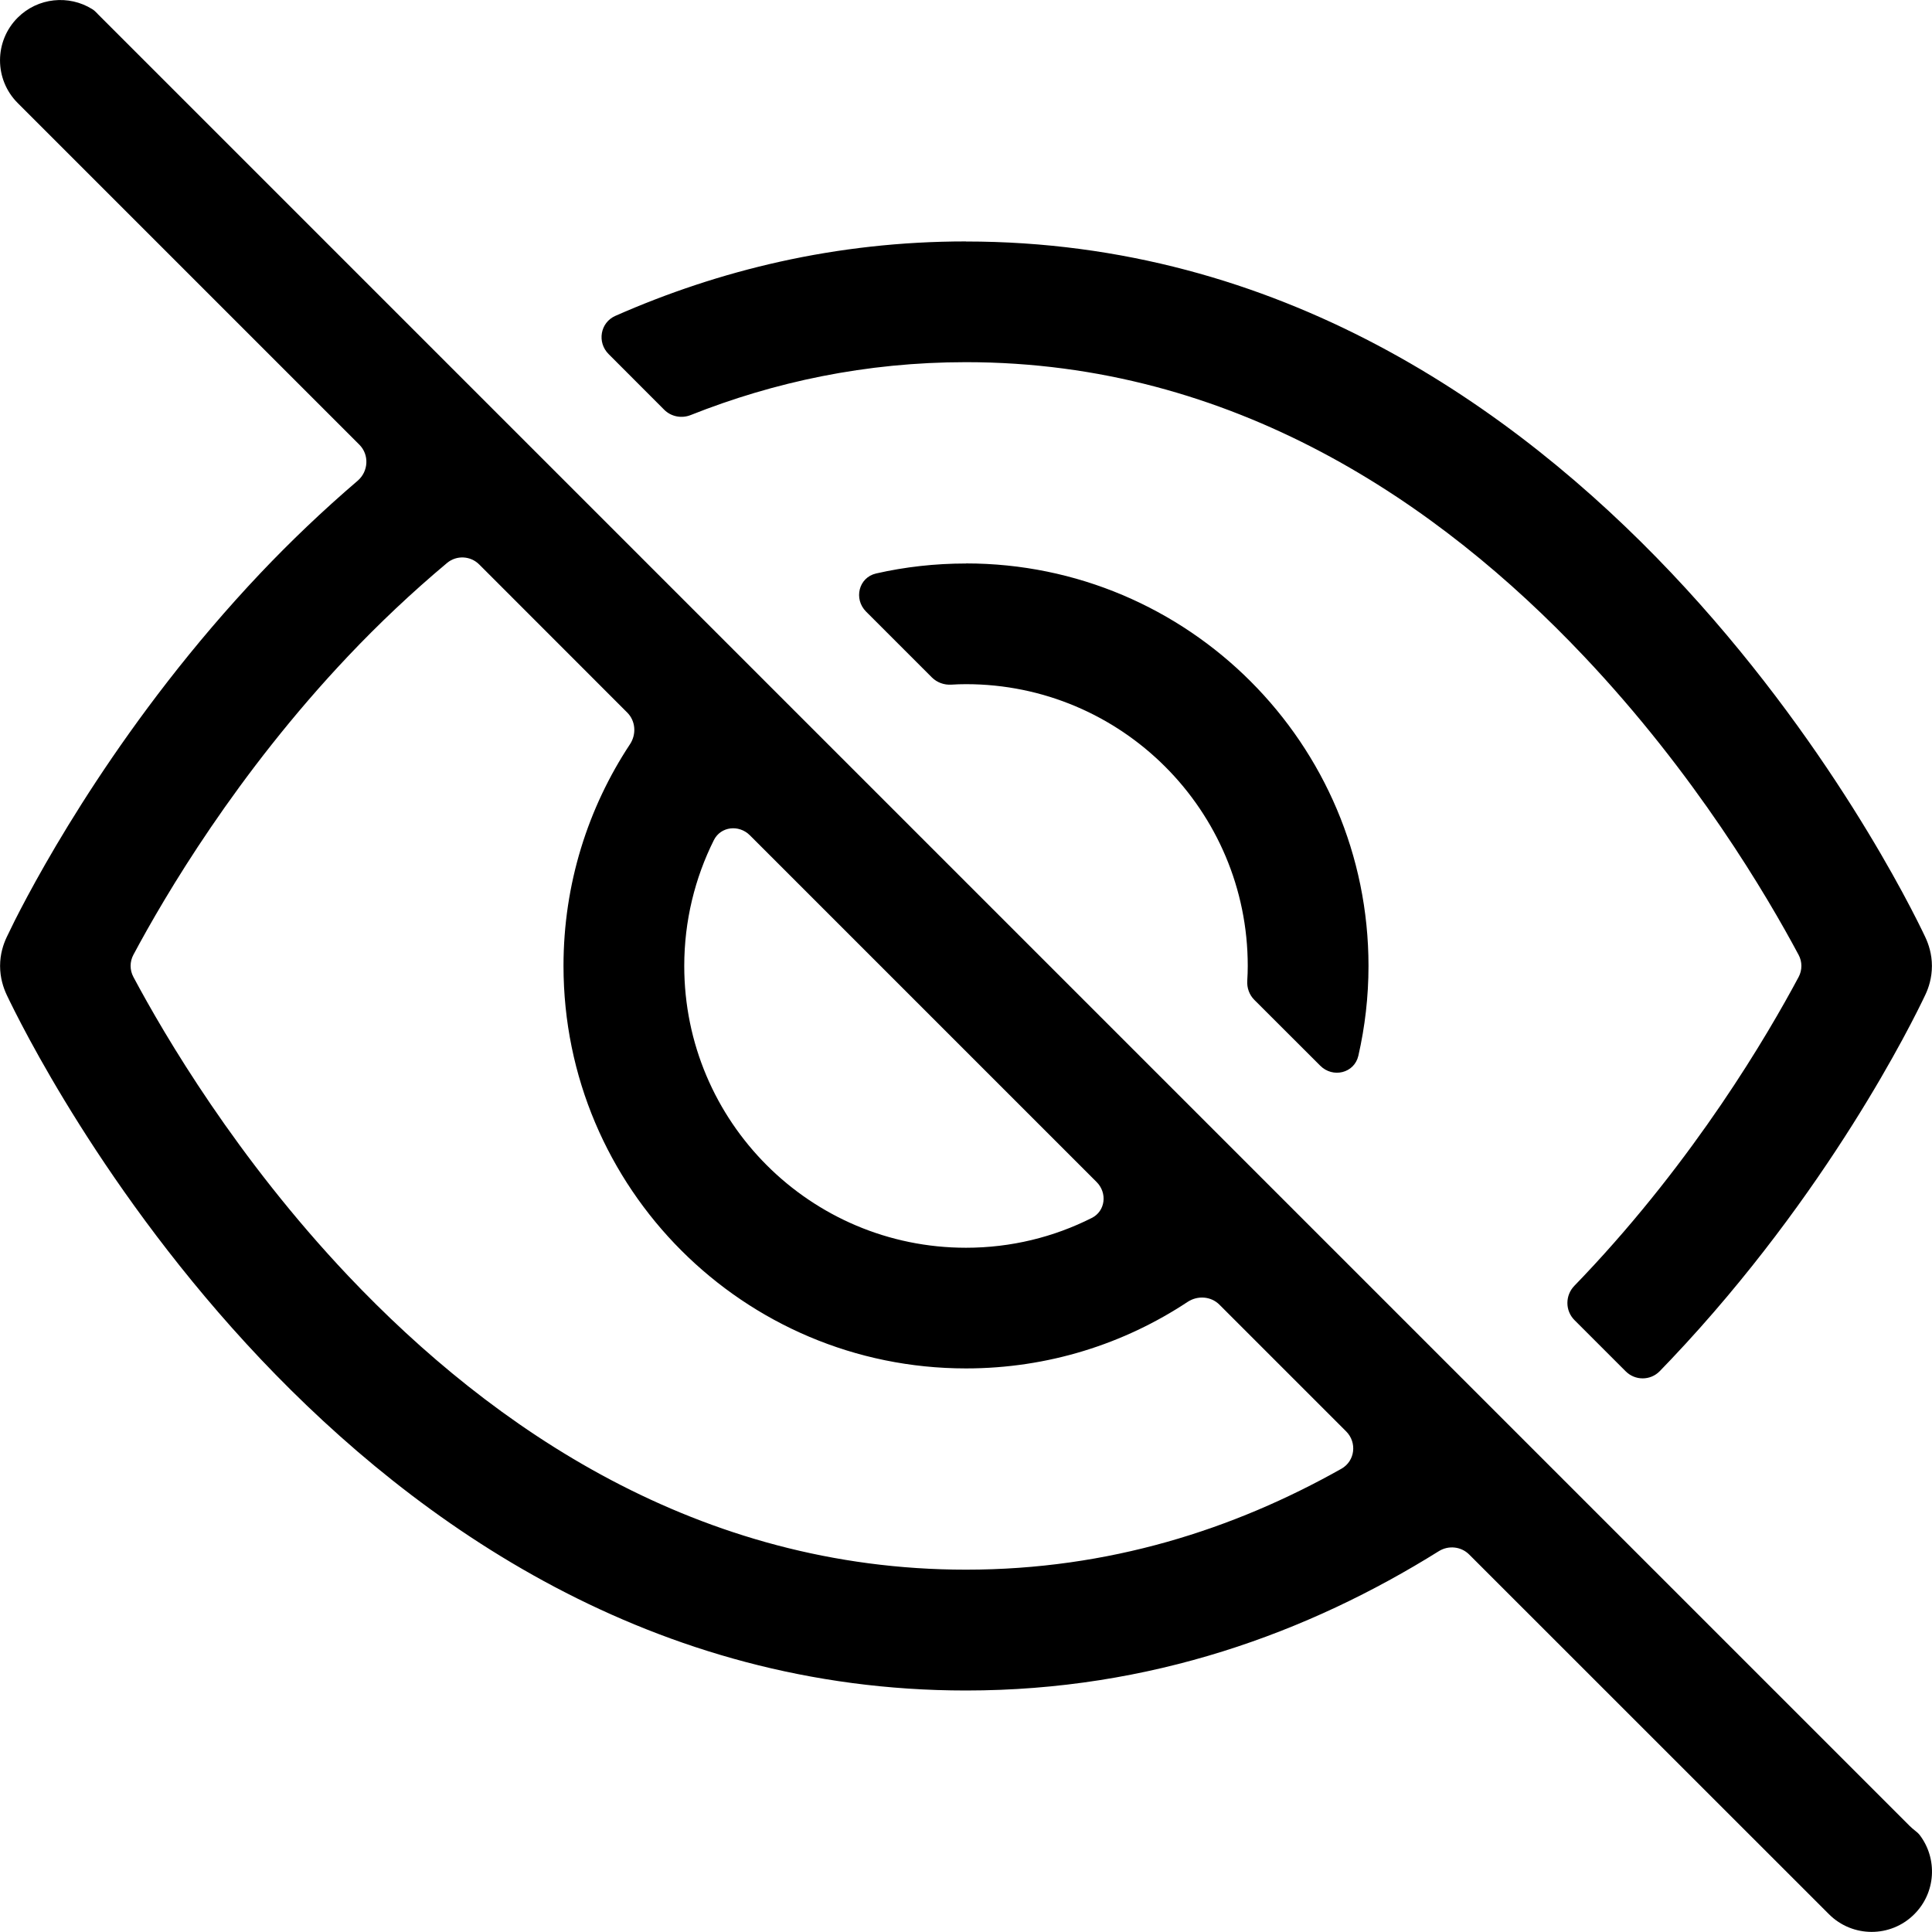
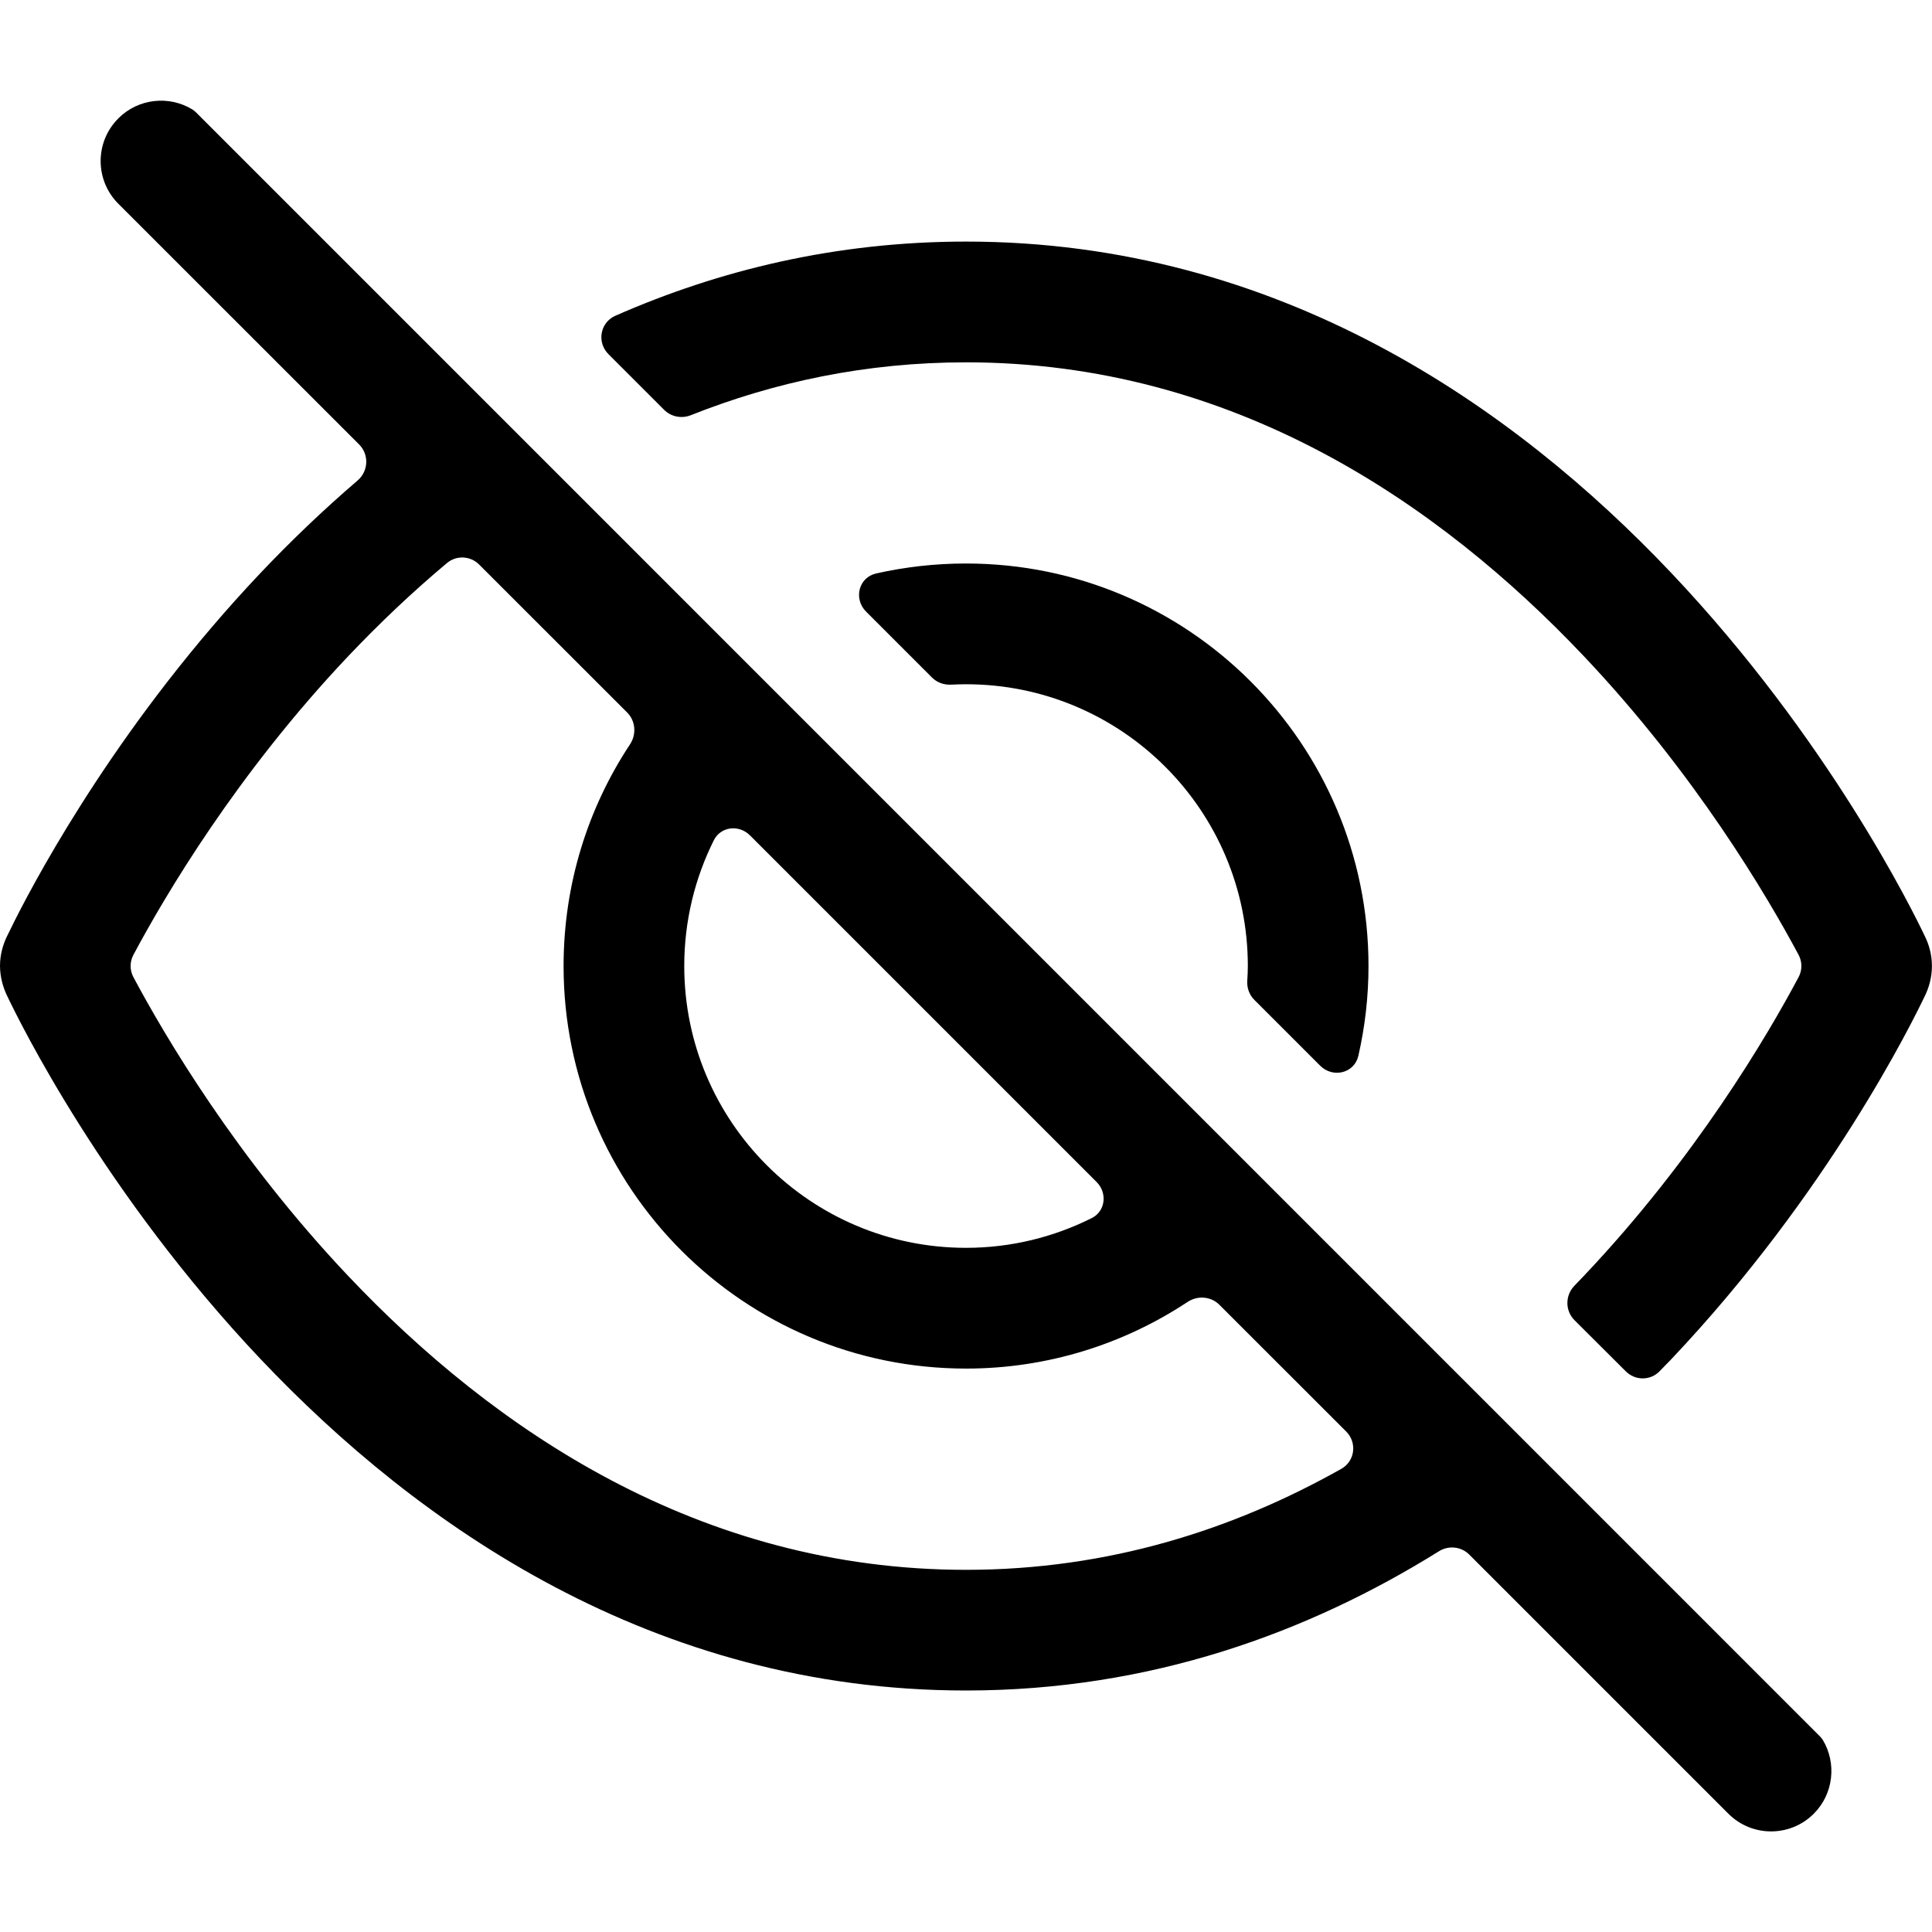
<svg xmlns="http://www.w3.org/2000/svg" width="24" height="24" viewBox="0 0 24 24" fill="none" data-fui-icon="EyeSlashed24">
-   <path fill-rule="evenodd" clip-rule="evenodd" d="M.22.219c.251-.25.636-.286.925-.106.022.013.041.031.059.05L1.22.18l22.5 22.5c.023.022.046.043.071.062.02.015.04.033.056.053.224.294.202.716-.067.984-.292.293-.767.293-1.06 0l-4.469-4.468c-.1-.1-.256-.117-.377-.042C16.254 20.281 14.296 21 12 21c-3.89 0-6.812-2.057-8.762-4.117-1.95-2.06-2.997-4.193-3.155-4.525-.041-.088-.082-.21-.082-.359 0-.148.041-.27.082-.357l.1-.205c.334-.66 1.348-2.517 3.055-4.32.367-.387.77-.773 1.206-1.146.134-.116.145-.322.02-.447L.22 1.28C-.073.987-.073.512.22.219zm5.733 6.793c-.108-.108-.28-.117-.398-.02-.442.37-.852.759-1.228 1.156-1.388 1.466-2.278 2.979-2.67 3.713-.046.086-.046.189 0 .275.391.733 1.282 2.248 2.67 3.715C6.124 17.748 8.68 19.499 12 19.499c1.773 0 3.326-.5 4.664-1.254.169-.096.196-.325.059-.463l-1.575-1.575c-.105-.105-.27-.116-.394-.035-.79.523-1.736.827-2.754.827-2.761 0-5-2.238-5-5 0-1.017.304-1.964.826-2.754.082-.124.07-.29-.035-.394L5.953 7.012zM12 3c3.89 0 6.812 2.058 8.762 4.117 1.95 2.06 2.997 4.19 3.155 4.525.041.087.082.21.082.357 0 .148-.04.271-.082.359-.157.332-1.205 2.465-3.155 4.525l-.145.151c-.116.118-.305.118-.422.001l-.636-.636c-.118-.118-.117-.308-.001-.427l.115-.12c1.389-1.467 2.278-2.982 2.67-3.715.046-.086.046-.19 0-.275-.392-.734-1.282-2.248-2.67-3.713C17.877 6.25 15.32 4.499 12 4.499c-1.248 0-2.388.247-3.42.657-.113.045-.243.02-.329-.066l-.69-.691c-.147-.146-.105-.392.083-.475 1.284-.566 2.736-.925 4.356-.925zm-2.685 7.376c-.135-.135-.361-.111-.447.06-.235.47-.368 1.002-.368 1.564 0 1.933 1.567 3.5 3.5 3.5.562 0 1.092-.133 1.562-.37.171-.085.196-.312.06-.447l-4.307-4.307zM12 6.999c2.761 0 5 2.24 5 5 0 .384-.044.757-.126 1.116-.05.217-.317.281-.474.123l-.818-.817c-.063-.063-.094-.15-.088-.24.004-.06.006-.12.006-.182 0-1.932-1.567-3.5-3.5-3.5-.061 0-.122.002-.183.006-.089.005-.176-.026-.24-.089l-.818-.818c-.157-.157-.093-.424.124-.474C11.243 7.042 11.616 7 12 7z" fill="currentColor" />
+   <path d="M1.47 1.47c.249-.248.629-.286.917-.112.017.01.033.023.047.037l20.17 20.171c.015.015.028.03.039.047.174.289.136.67-.112.918-.293.293-.768.292-1.06 0l-3.22-3.22c-.1-.1-.257-.116-.377-.04C16.254 20.28 14.296 21 12 21c-3.89 0-6.813-2.058-8.763-4.117-1.949-2.059-2.996-4.19-3.155-4.526-.04-.087-.081-.21-.082-.358 0-.148.041-.27.082-.358l.101-.205c.332-.658 1.348-2.517 3.054-4.319.367-.387.769-.774 1.205-1.148.135-.115.145-.321.02-.447L1.47 2.531c-.293-.293-.293-.768 0-1.06zm4.482 5.543c-.108-.108-.28-.118-.398-.02-.442.37-.85.76-1.226 1.156-1.388 1.466-2.28 2.98-2.671 3.713-.046.086-.046.19 0 .276.391.733 1.282 2.248 2.67 3.714 1.797 1.898 4.353 3.649 7.674 3.649 1.772 0 3.325-.502 4.662-1.255.17-.096.197-.326.06-.463l-1.576-1.575c-.105-.105-.27-.117-.394-.035-.79.522-1.735.828-2.752.828-2.762 0-5-2.24-5-5 0-1.018.303-1.965.825-2.754.082-.124.07-.29-.034-.395l-1.84-1.839zm6.049-4.012c3.889 0 6.811 2.058 8.761 4.117 1.95 2.06 2.998 4.192 3.155 4.524.042.088.082.21.082.358s-.04.27-.081.358c-.159.335-1.207 2.467-3.156 4.526l-.146.15c-.115.119-.305.118-.421 0l-.637-.635c-.117-.118-.116-.308 0-.427l.115-.12c1.389-1.466 2.279-2.98 2.67-3.714.046-.086.046-.19 0-.276-.392-.733-1.282-2.247-2.67-3.713-1.796-1.897-4.352-3.648-7.672-3.648-1.248 0-2.388.247-3.42.657-.114.045-.243.02-.33-.066l-.693-.693c-.146-.146-.104-.392.085-.476 1.284-.565 2.737-.922 4.358-.922zm-2.685 7.376c-.136-.136-.362-.111-.448.06-.235.47-.368 1.002-.368 1.564.001 1.932 1.568 3.5 3.5 3.5.562 0 1.092-.134 1.563-.37.17-.085.195-.312.06-.447l-4.307-4.307zM12 7c2.762 0 5 2.239 5 5 0 .383-.044.757-.126 1.116-.05.217-.316.28-.474.123l-.817-.817c-.064-.063-.095-.151-.089-.24.004-.06.007-.121.007-.182 0-1.933-1.568-3.5-3.5-3.5-.062 0-.123.002-.184.005-.09.005-.177-.026-.24-.089l-.818-.818c-.158-.158-.094-.424.124-.474.36-.081.733-.124 1.118-.124z" fill="currentColor" />
</svg>
